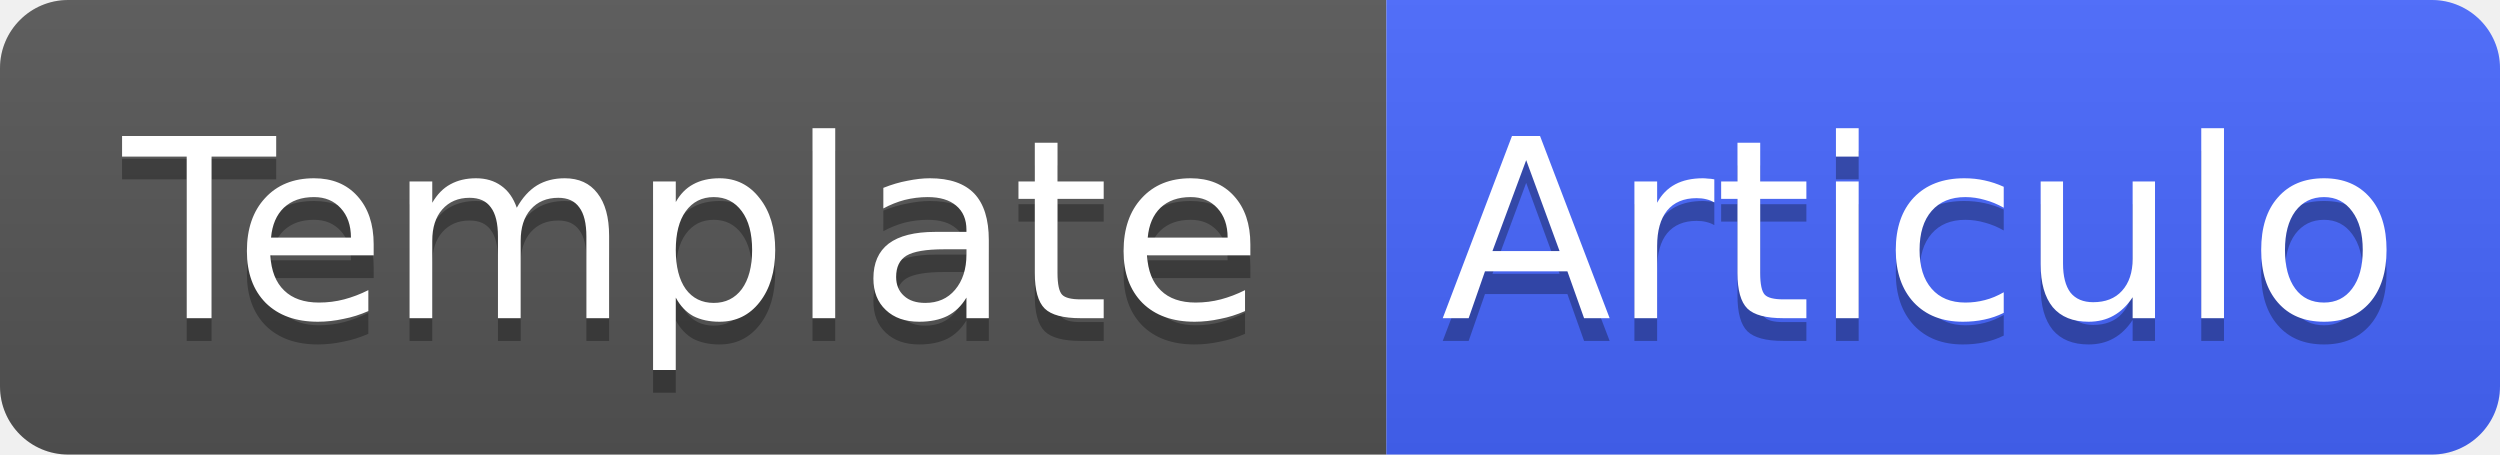
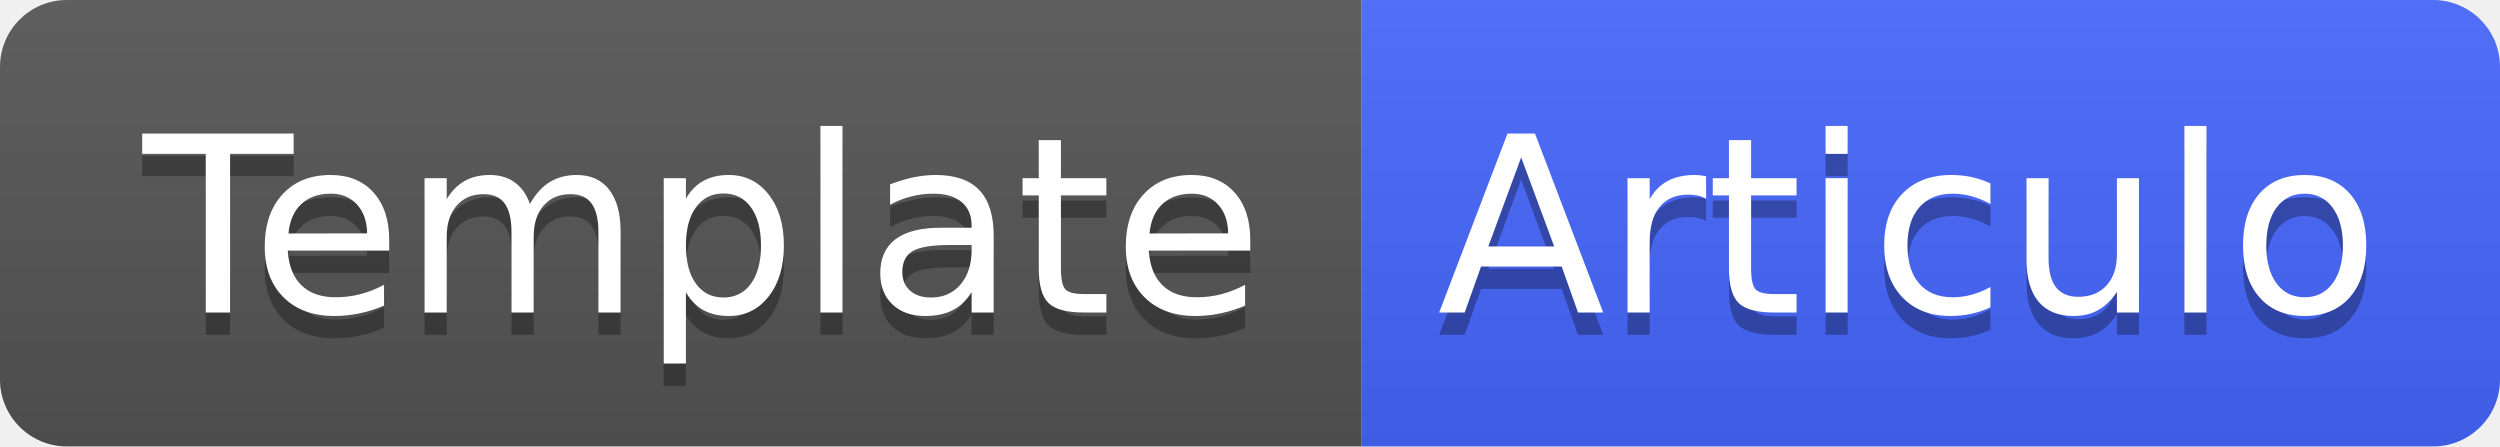
- <svg xmlns="http://www.w3.org/2000/svg" width="110" height="20">
-   <linearGradient id="b" x2="0" y2="100%">
+ <svg xmlns="http://www.w3.org/2000/svg" width="112" height="20" role="img" aria-label="Template: Articulo">
+   <linearGradient id="s" x2="0" y2="100%">
    <stop offset="0" stop-color="#bbb" stop-opacity=".1" />
    <stop offset="1" stop-opacity=".1" />
  </linearGradient>
-   <clipPath id="a">
-     <rect width="110" height="20" rx="3" fill="#fff" />
+   <clipPath id="r">
+     <rect width="112" height="20" rx="3" fill="#fff" />
  </clipPath>
-   <g clip-path="url(#a)">
-     <path fill="#555" d="M0 0h61v20H0z" />
-     <path fill="#4666ff" d="M61 0h49v20H61z" />
-     <path fill="url(#b)" d="M0 0h110v20H0z" />
+   <g clip-path="url(#r)">
+     <rect width="61" height="20" fill="#555" />
+     <rect x="61" width="51" height="20" fill="#4666ff" />
+     <rect width="112" height="20" fill="url(#s)" />
  </g>
-   <g fill="#fff" text-anchor="middle" font-family="DejaVu Sans,Verdana,Geneva,sans-serif" font-size="11">
-     <text x="30.5" y="15" fill="#010101" fill-opacity=".3">Template</text>
-     <text x="30.5" y="14">Template</text>
-     <text x="84.5" y="15" fill="#010101" fill-opacity=".3">Articulo</text>
-     <text x="84.5" y="14">Articulo</text>
+   <g fill="#fff" text-anchor="middle" font-family="Verdana,Geneva,DejaVu Sans,sans-serif" text-rendering="geometricPrecision" font-size="110">
+     <text aria-hidden="true" x="315" y="150" fill="#010101" fill-opacity=".3" transform="scale(.1)" textLength="510">Template</text>
+     <text x="315" y="140" transform="scale(.1)" fill="#fff" textLength="510">Template</text>
+     <text aria-hidden="true" x="855" y="150" fill="#010101" fill-opacity=".3" transform="scale(.1)" textLength="410">Articulo</text>
+     <text x="855" y="140" transform="scale(.1)" fill="#fff" textLength="410">Articulo</text>
  </g>
</svg>
